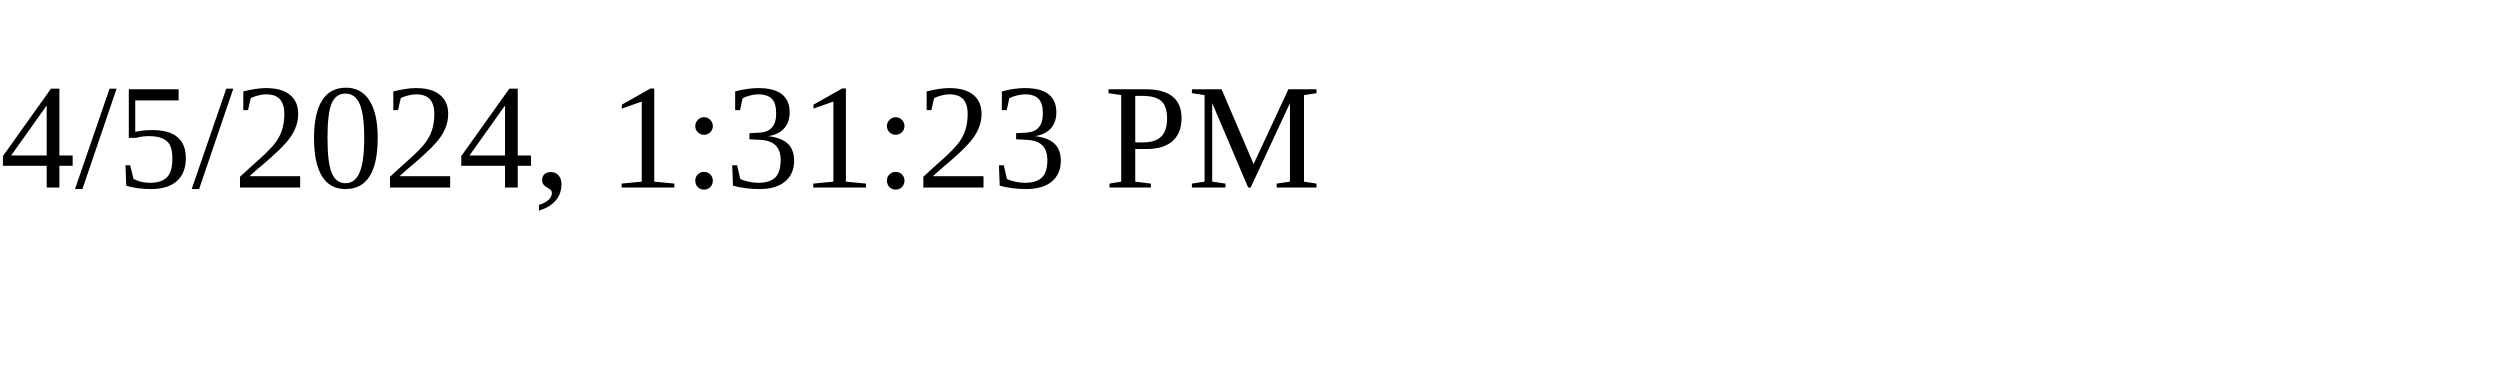
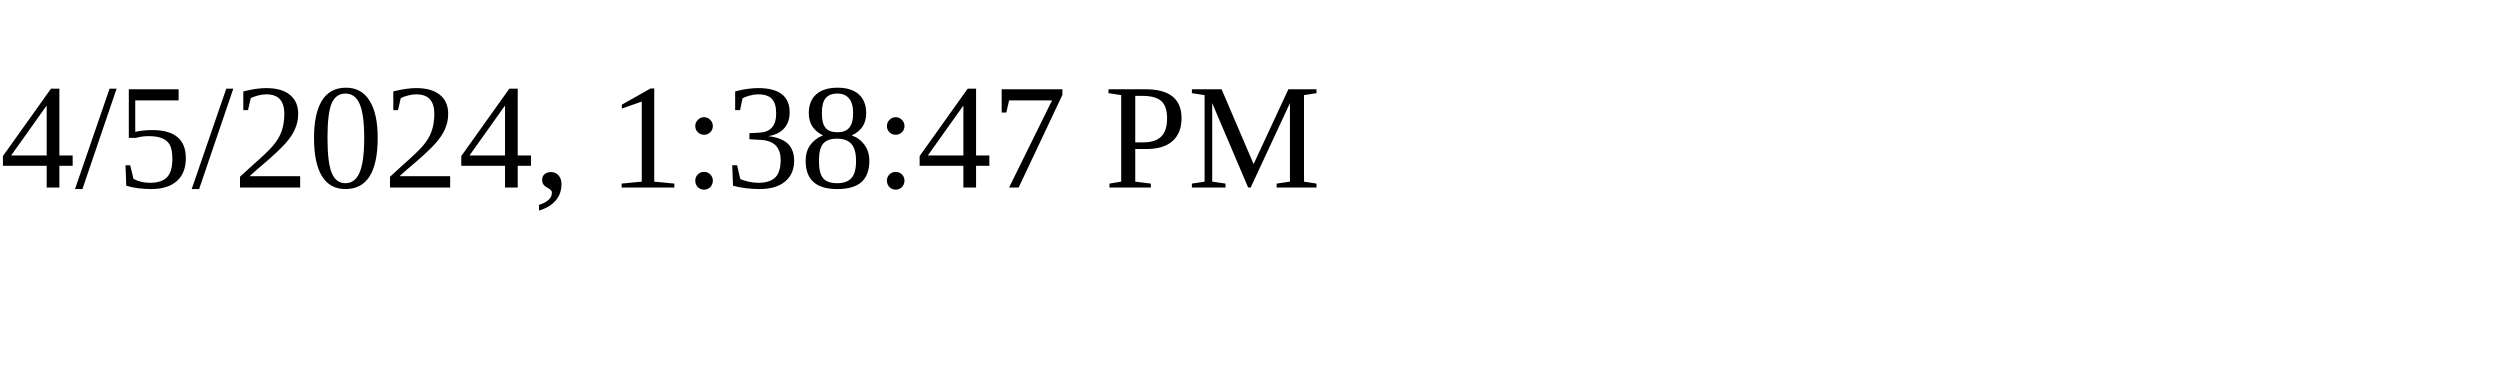
<svg xmlns="http://www.w3.org/2000/svg" height="30" width="200">
-   <text x="0" y="15">4/5/2024, 1:31:23 PM</text>
+   <text x="0" y="15">4/5/2024, 1:38:47 PM</text>
</svg>
